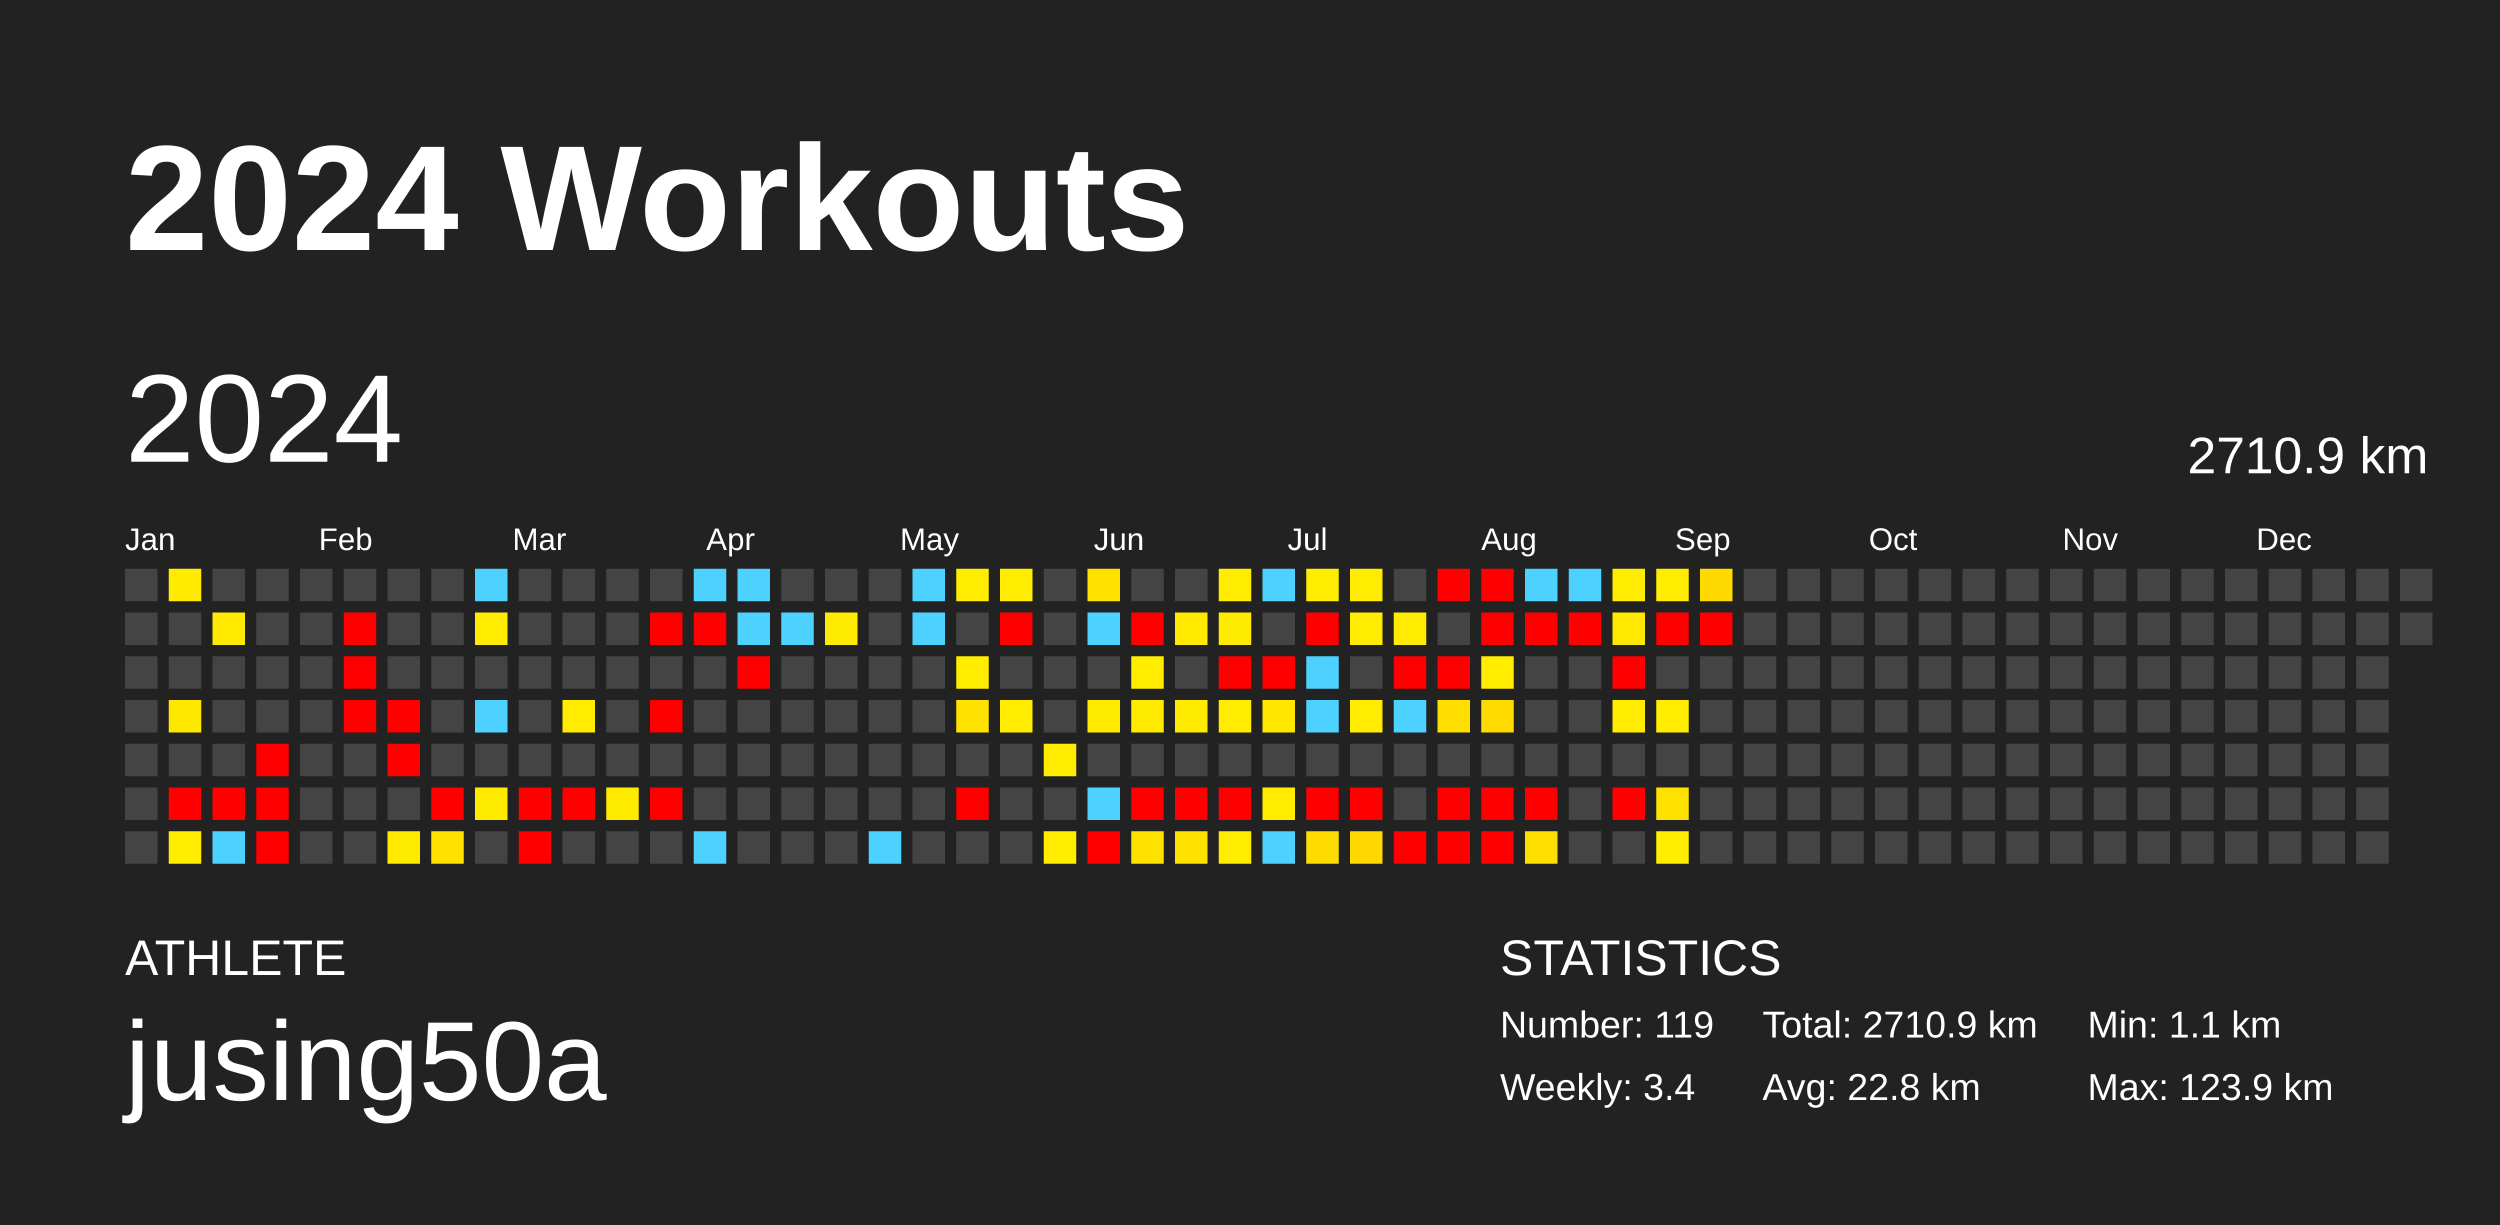
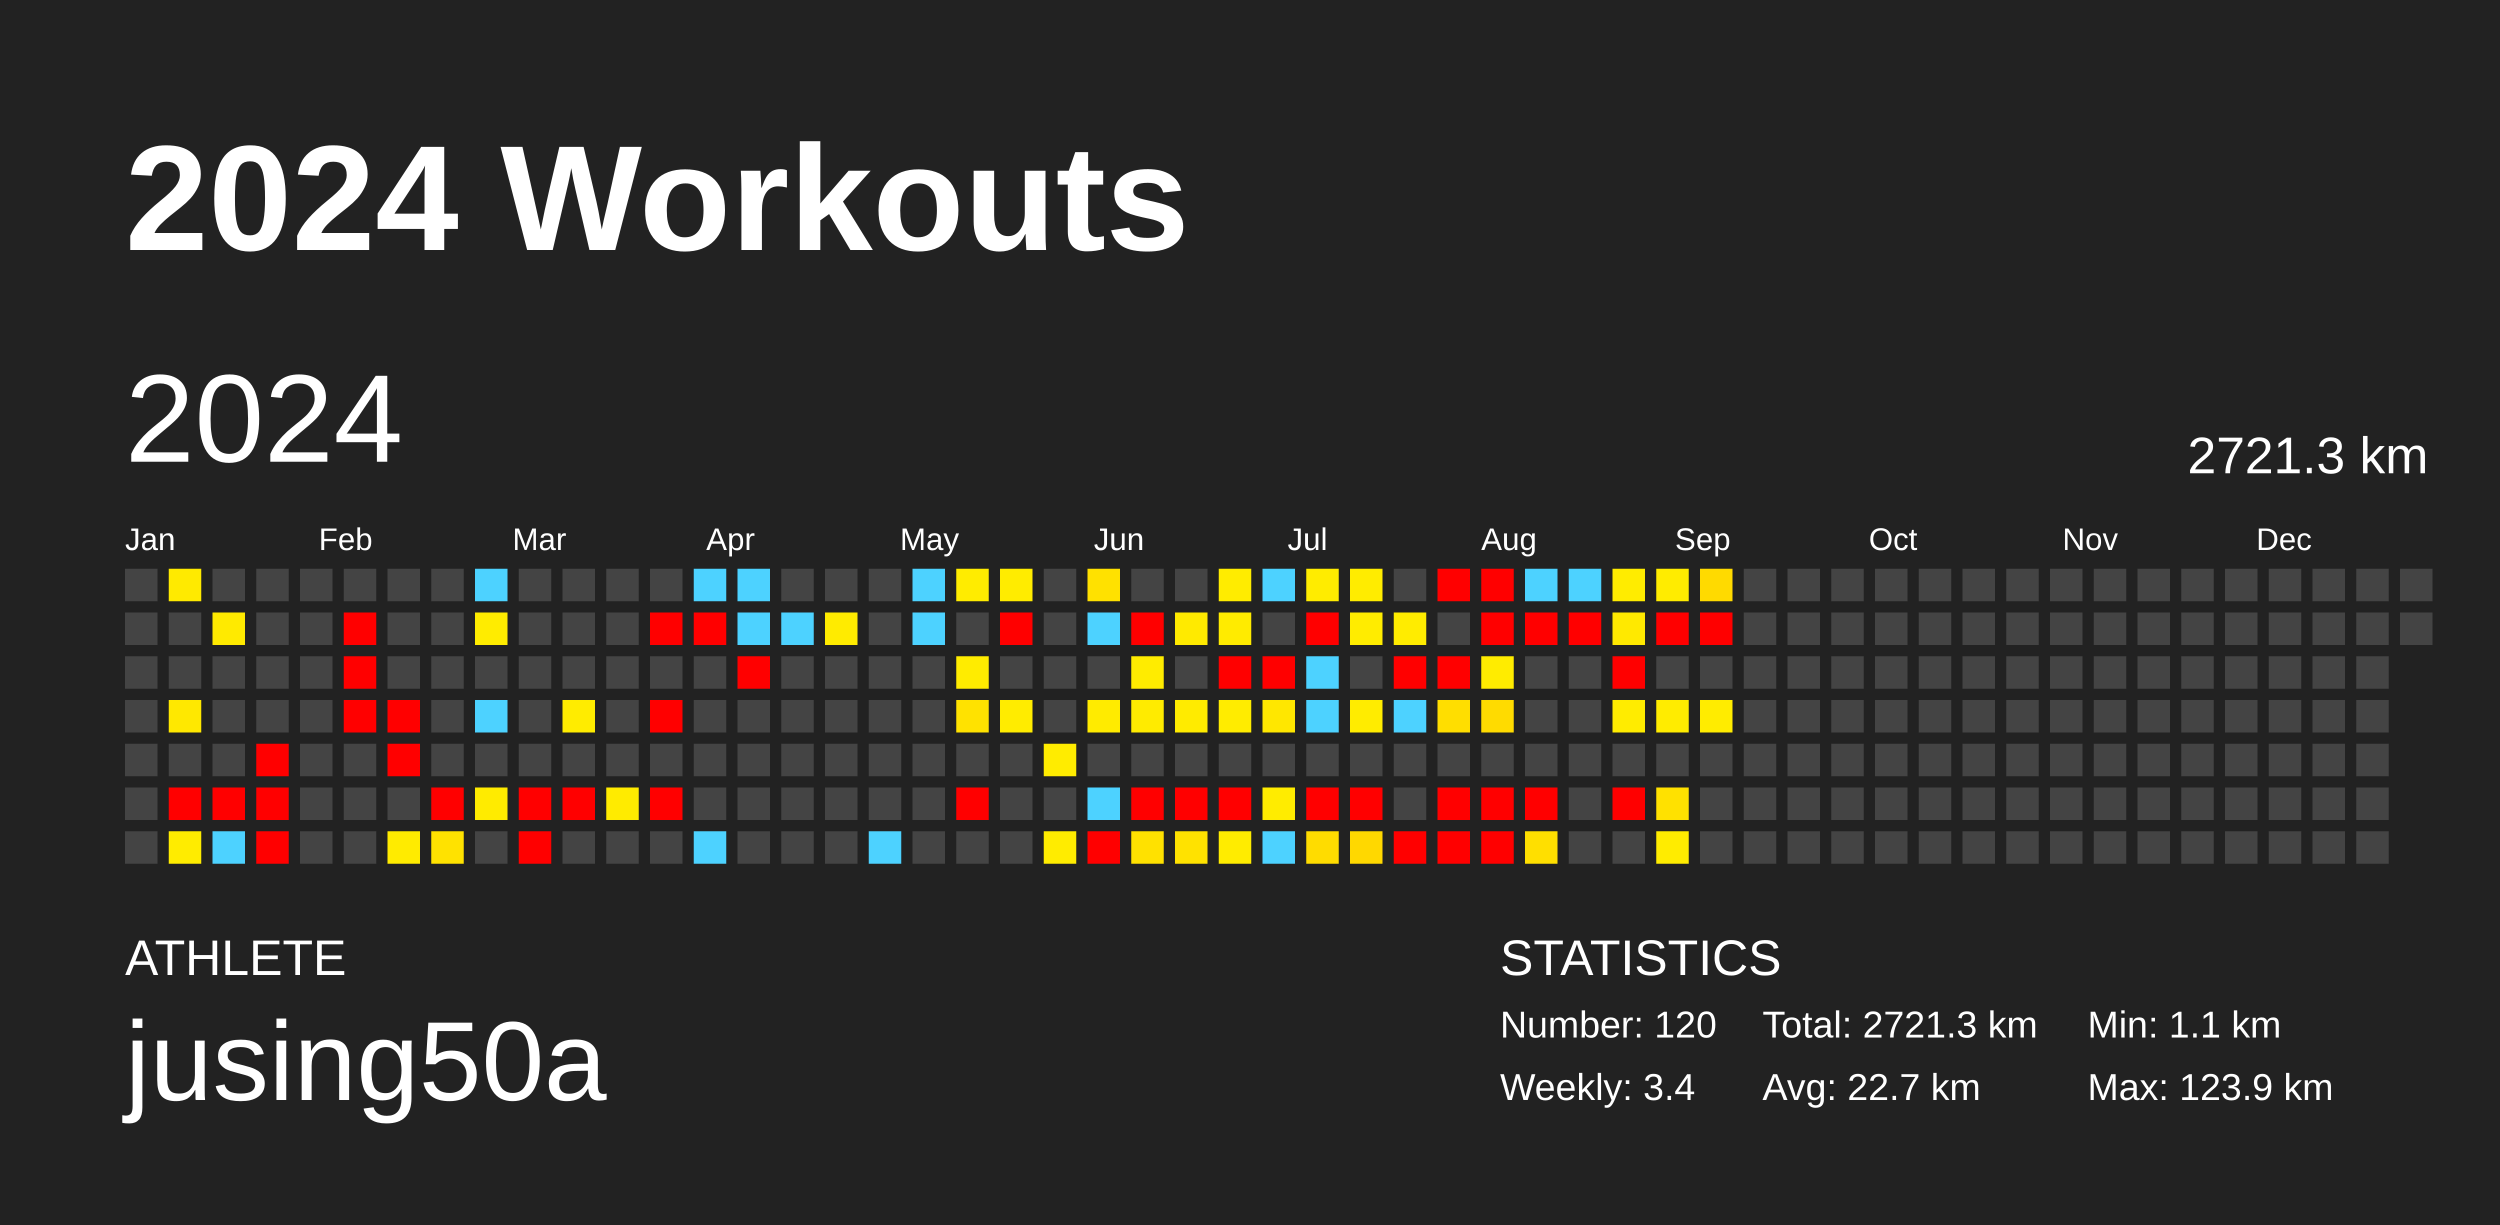
<svg xmlns="http://www.w3.org/2000/svg" baseProfile="full" height="98mm" version="1.1" viewBox="0,0,200,98" width="200mm">
  <defs />
  <rect fill="#222222" height="98" width="200" x="0" y="0" />
  <text fill="#FFFFFF" style="font-size:12px; font-family:Arial; font-weight:bold;" x="10" y="20">2024 Workouts</text>
  <text fill="#FFFFFF" style="font-size:4px; font-family:Arial" x="10" y="78">ATHLETE</text>
  <text fill="#FFFFFF" style="font-size:9px; font-family:Arial" x="10" y="88">jusing50a</text>
  <text fill="#FFFFFF" style="font-size:4px; font-family:Arial" x="120" y="78">STATISTICS</text>
-   <text fill="#FFFFFF" style="font-size:3px; font-family:Arial" x="120" y="83">Number: 119</text>
+   <text fill="#FFFFFF" style="font-size:3px; font-family:Arial" x="120" y="83">Number: 120</text>
  <text fill="#FFFFFF" style="font-size:3px; font-family:Arial" x="120" y="88">Weekly: 3.4</text>
-   <text fill="#FFFFFF" style="font-size:3px; font-family:Arial" x="141" y="83">Total: 2710.9 km</text>
-   <text fill="#FFFFFF" style="font-size:3px; font-family:Arial" x="141" y="88">Avg: 22.8 km</text>
+   <text fill="#FFFFFF" style="font-size:3px; font-family:Arial" x="141" y="83">Total: 2721.3 km</text>
+   <text fill="#FFFFFF" style="font-size:3px; font-family:Arial" x="141" y="88">Avg: 22.7 km</text>
  <text fill="#FFFFFF" style="font-size:3px; font-family:Arial" x="167" y="83">Min: 1.1 km</text>
  <text fill="#FFFFFF" style="font-size:3px; font-family:Arial" x="167" y="88">Max: 123.9 km</text>
  <text dominant-baseline="hanging" fill="#FFFFFF" style="font-size:10.0px; font-family:Arial;" x="10" y="30">2024</text>
-   <text dominant-baseline="hanging" fill="#FFFFFF" style="font-size:4.125px; font-family:Arial;" x="175" y="35">2710.9 km</text>
+   <text dominant-baseline="hanging" fill="#FFFFFF" style="font-size:4.125px; font-family:Arial;" x="175" y="35">2721.3 km</text>
  <text fill="#FFFFFF" style="font-size:2.5px; font-family:Arial" x="10.0" y="44">Jan</text>
  <text fill="#FFFFFF" style="font-size:2.5px; font-family:Arial" x="25.5" y="44">Feb</text>
  <text fill="#FFFFFF" style="font-size:2.5px; font-family:Arial" x="41.0" y="44">Mar</text>
  <text fill="#FFFFFF" style="font-size:2.5px; font-family:Arial" x="56.5" y="44">Apr</text>
  <text fill="#FFFFFF" style="font-size:2.5px; font-family:Arial" x="72.0" y="44">May</text>
  <text fill="#FFFFFF" style="font-size:2.5px; font-family:Arial" x="87.5" y="44">Jun</text>
  <text fill="#FFFFFF" style="font-size:2.5px; font-family:Arial" x="103.0" y="44">Jul</text>
  <text fill="#FFFFFF" style="font-size:2.5px; font-family:Arial" x="118.5" y="44">Aug</text>
  <text fill="#FFFFFF" style="font-size:2.5px; font-family:Arial" x="134.0" y="44">Sep</text>
  <text fill="#FFFFFF" style="font-size:2.5px; font-family:Arial" x="149.5" y="44">Oct</text>
  <text fill="#FFFFFF" style="font-size:2.5px; font-family:Arial" x="165.0" y="44">Nov</text>
  <text fill="#FFFFFF" style="font-size:2.5px; font-family:Arial" x="180.5" y="44">Dec</text>
  <rect fill="#444444" height="2.6" width="2.6" x="10.0" y="45.5" />
  <rect fill="#444444" height="2.6" width="2.6" x="10.0" y="49.0" />
  <rect fill="#444444" height="2.6" width="2.6" x="10.0" y="52.5" />
  <rect fill="#444444" height="2.6" width="2.6" x="10.0" y="56.0" />
  <rect fill="#444444" height="2.6" width="2.6" x="10.0" y="59.5" />
  <rect fill="#444444" height="2.6" width="2.6" x="10.0" y="63.0" />
  <rect fill="#444444" height="2.6" width="2.6" x="10.0" y="66.5" />
  <rect fill="#ffea00" height="2.6" width="2.6" x="13.5" y="45.5" />
  <rect fill="#444444" height="2.6" width="2.6" x="13.5" y="49.0" />
  <rect fill="#444444" height="2.6" width="2.6" x="13.5" y="52.5" />
  <rect fill="#ffe800" height="2.6" width="2.6" x="13.5" y="56.0" />
  <rect fill="#444444" height="2.6" width="2.6" x="13.5" y="59.5" />
  <rect fill="red" height="2.6" width="2.6" x="13.5" y="63.0" />
  <rect fill="#ffec00" height="2.6" width="2.6" x="13.5" y="66.5" />
  <rect fill="#444444" height="2.6" width="2.6" x="17.0" y="45.5" />
  <rect fill="#ffea00" height="2.6" width="2.6" x="17.0" y="49.0" />
  <rect fill="#444444" height="2.6" width="2.6" x="17.0" y="52.5" />
  <rect fill="#444444" height="2.6" width="2.6" x="17.0" y="56.0" />
  <rect fill="#444444" height="2.6" width="2.6" x="17.0" y="59.5" />
  <rect fill="red" height="2.6" width="2.6" x="17.0" y="63.0" />
  <rect fill="#4dd2ff" height="2.6" width="2.6" x="17.0" y="66.5" />
  <rect fill="#444444" height="2.6" width="2.6" x="20.5" y="45.5" />
  <rect fill="#444444" height="2.6" width="2.6" x="20.5" y="49.0" />
  <rect fill="#444444" height="2.6" width="2.6" x="20.5" y="52.5" />
  <rect fill="#444444" height="2.6" width="2.6" x="20.5" y="56.0" />
  <rect fill="red" height="2.6" width="2.6" x="20.5" y="59.5" />
  <rect fill="red" height="2.6" width="2.6" x="20.5" y="63.0" />
  <rect fill="red" height="2.6" width="2.6" x="20.5" y="66.5" />
  <rect fill="#444444" height="2.6" width="2.6" x="24.0" y="45.5" />
  <rect fill="#444444" height="2.6" width="2.6" x="24.0" y="49.0" />
  <rect fill="#444444" height="2.6" width="2.6" x="24.0" y="52.5" />
  <rect fill="#444444" height="2.6" width="2.6" x="24.0" y="56.0" />
  <rect fill="#444444" height="2.6" width="2.6" x="24.0" y="59.5" />
  <rect fill="#444444" height="2.6" width="2.6" x="24.0" y="63.0" />
  <rect fill="#444444" height="2.6" width="2.6" x="24.0" y="66.5" />
  <rect fill="#444444" height="2.6" width="2.6" x="27.5" y="45.5" />
  <rect fill="red" height="2.6" width="2.6" x="27.5" y="49.0" />
  <rect fill="red" height="2.6" width="2.6" x="27.5" y="52.5" />
  <rect fill="red" height="2.6" width="2.6" x="27.5" y="56.0" />
  <rect fill="#444444" height="2.6" width="2.6" x="27.5" y="59.5" />
  <rect fill="#444444" height="2.6" width="2.6" x="27.5" y="63.0" />
  <rect fill="#444444" height="2.6" width="2.6" x="27.5" y="66.5" />
  <rect fill="#444444" height="2.6" width="2.6" x="31.0" y="45.5" />
  <rect fill="#444444" height="2.6" width="2.6" x="31.0" y="49.0" />
  <rect fill="#444444" height="2.6" width="2.6" x="31.0" y="52.5" />
  <rect fill="red" height="2.6" width="2.6" x="31.0" y="56.0" />
  <rect fill="red" height="2.6" width="2.6" x="31.0" y="59.5" />
  <rect fill="#444444" height="2.6" width="2.6" x="31.0" y="63.0" />
  <rect fill="#ffeb00" height="2.6" width="2.6" x="31.0" y="66.5" />
  <rect fill="#444444" height="2.6" width="2.6" x="34.5" y="45.5" />
  <rect fill="#444444" height="2.6" width="2.6" x="34.5" y="49.0" />
  <rect fill="#444444" height="2.6" width="2.6" x="34.5" y="52.5" />
  <rect fill="#444444" height="2.6" width="2.6" x="34.5" y="56.0" />
  <rect fill="#444444" height="2.6" width="2.6" x="34.5" y="59.5" />
  <rect fill="red" height="2.6" width="2.6" x="34.5" y="63.0" />
  <rect fill="#ffe200" height="2.6" width="2.6" x="34.5" y="66.5" />
  <rect fill="#4dd2ff" height="2.6" width="2.6" x="38.0" y="45.5" />
  <rect fill="#ffec00" height="2.6" width="2.6" x="38.0" y="49.0" />
  <rect fill="#444444" height="2.6" width="2.6" x="38.0" y="52.5" />
  <rect fill="#4dd2ff" height="2.6" width="2.6" x="38.0" y="56.0" />
  <rect fill="#444444" height="2.6" width="2.6" x="38.0" y="59.5" />
  <rect fill="#ffeb00" height="2.6" width="2.6" x="38.0" y="63.0" />
  <rect fill="#444444" height="2.6" width="2.6" x="38.0" y="66.5" />
  <rect fill="#444444" height="2.6" width="2.6" x="41.5" y="45.5" />
  <rect fill="#444444" height="2.6" width="2.6" x="41.5" y="49.0" />
  <rect fill="#444444" height="2.6" width="2.6" x="41.5" y="52.5" />
  <rect fill="#444444" height="2.6" width="2.6" x="41.5" y="56.0" />
  <rect fill="#444444" height="2.6" width="2.6" x="41.5" y="59.5" />
  <rect fill="red" height="2.6" width="2.6" x="41.5" y="63.0" />
  <rect fill="red" height="2.6" width="2.6" x="41.5" y="66.5" />
  <rect fill="#444444" height="2.6" width="2.6" x="45.0" y="45.5" />
  <rect fill="#444444" height="2.6" width="2.6" x="45.0" y="49.0" />
  <rect fill="#444444" height="2.6" width="2.6" x="45.0" y="52.5" />
  <rect fill="#ffec00" height="2.6" width="2.6" x="45.0" y="56.0" />
  <rect fill="#444444" height="2.6" width="2.6" x="45.0" y="59.5" />
  <rect fill="red" height="2.6" width="2.6" x="45.0" y="63.0" />
  <rect fill="#444444" height="2.6" width="2.6" x="45.0" y="66.5" />
  <rect fill="#444444" height="2.6" width="2.6" x="48.5" y="45.5" />
  <rect fill="#444444" height="2.6" width="2.6" x="48.5" y="49.0" />
  <rect fill="#444444" height="2.6" width="2.6" x="48.5" y="52.5" />
  <rect fill="#444444" height="2.6" width="2.6" x="48.5" y="56.0" />
  <rect fill="#444444" height="2.6" width="2.6" x="48.5" y="59.5" />
  <rect fill="#ffeb00" height="2.6" width="2.6" x="48.5" y="63.0" />
  <rect fill="#444444" height="2.6" width="2.6" x="48.5" y="66.5" />
  <rect fill="#444444" height="2.6" width="2.6" x="52.0" y="45.5" />
  <rect fill="red" height="2.6" width="2.6" x="52.0" y="49.0" />
  <rect fill="#444444" height="2.6" width="2.6" x="52.0" y="52.5" />
  <rect fill="red" height="2.6" width="2.6" x="52.0" y="56.0" />
  <rect fill="#444444" height="2.6" width="2.6" x="52.0" y="59.5" />
  <rect fill="red" height="2.6" width="2.6" x="52.0" y="63.0" />
  <rect fill="#444444" height="2.6" width="2.6" x="52.0" y="66.5" />
  <rect fill="#4dd2ff" height="2.6" width="2.6" x="55.5" y="45.5" />
  <rect fill="red" height="2.6" width="2.6" x="55.5" y="49.0" />
  <rect fill="#444444" height="2.6" width="2.6" x="55.5" y="52.5" />
  <rect fill="#444444" height="2.6" width="2.6" x="55.5" y="56.0" />
  <rect fill="#444444" height="2.6" width="2.6" x="55.5" y="59.5" />
  <rect fill="#444444" height="2.6" width="2.6" x="55.5" y="63.0" />
  <rect fill="#4dd2ff" height="2.6" width="2.6" x="55.5" y="66.5" />
  <rect fill="#4dd2ff" height="2.6" width="2.6" x="59.0" y="45.5" />
  <rect fill="#4dd2ff" height="2.6" width="2.6" x="59.0" y="49.0" />
  <rect fill="red" height="2.6" width="2.6" x="59.0" y="52.5" />
  <rect fill="#444444" height="2.6" width="2.6" x="59.0" y="56.0" />
  <rect fill="#444444" height="2.6" width="2.6" x="59.0" y="59.5" />
  <rect fill="#444444" height="2.6" width="2.6" x="59.0" y="63.0" />
  <rect fill="#444444" height="2.6" width="2.6" x="59.0" y="66.5" />
  <rect fill="#444444" height="2.6" width="2.6" x="62.5" y="45.5" />
  <rect fill="#4dd2ff" height="2.6" width="2.6" x="62.5" y="49.0" />
  <rect fill="#444444" height="2.6" width="2.6" x="62.5" y="52.5" />
  <rect fill="#444444" height="2.6" width="2.6" x="62.5" y="56.0" />
  <rect fill="#444444" height="2.6" width="2.6" x="62.5" y="59.5" />
  <rect fill="#444444" height="2.6" width="2.6" x="62.5" y="63.0" />
  <rect fill="#444444" height="2.6" width="2.6" x="62.5" y="66.5" />
  <rect fill="#444444" height="2.6" width="2.6" x="66.0" y="45.5" />
  <rect fill="#ffeb00" height="2.6" width="2.6" x="66.0" y="49.0" />
  <rect fill="#444444" height="2.6" width="2.6" x="66.0" y="52.5" />
  <rect fill="#444444" height="2.6" width="2.6" x="66.0" y="56.0" />
  <rect fill="#444444" height="2.6" width="2.6" x="66.0" y="59.5" />
  <rect fill="#444444" height="2.6" width="2.6" x="66.0" y="63.0" />
  <rect fill="#444444" height="2.6" width="2.6" x="66.0" y="66.5" />
  <rect fill="#444444" height="2.6" width="2.6" x="69.5" y="45.5" />
  <rect fill="#444444" height="2.6" width="2.6" x="69.5" y="49.0" />
  <rect fill="#444444" height="2.6" width="2.6" x="69.5" y="52.5" />
  <rect fill="#444444" height="2.6" width="2.6" x="69.5" y="56.0" />
  <rect fill="#444444" height="2.6" width="2.6" x="69.5" y="59.5" />
  <rect fill="#444444" height="2.6" width="2.6" x="69.5" y="63.0" />
  <rect fill="#4dd2ff" height="2.6" width="2.6" x="69.5" y="66.5" />
  <rect fill="#4dd2ff" height="2.6" width="2.6" x="73.0" y="45.5" />
  <rect fill="#4dd2ff" height="2.6" width="2.6" x="73.0" y="49.0" />
  <rect fill="#444444" height="2.6" width="2.6" x="73.0" y="52.5" />
  <rect fill="#444444" height="2.6" width="2.6" x="73.0" y="56.0" />
  <rect fill="#444444" height="2.6" width="2.6" x="73.0" y="59.5" />
  <rect fill="#444444" height="2.6" width="2.6" x="73.0" y="63.0" />
  <rect fill="#444444" height="2.6" width="2.6" x="73.0" y="66.5" />
  <rect fill="#ffec00" height="2.6" width="2.6" x="76.5" y="45.5" />
  <rect fill="#444444" height="2.6" width="2.6" x="76.5" y="49.0" />
  <rect fill="#ffec00" height="2.6" width="2.6" x="76.5" y="52.5" />
  <rect fill="#ffe200" height="2.6" width="2.6" x="76.5" y="56.0" />
  <rect fill="#444444" height="2.6" width="2.6" x="76.5" y="59.5" />
  <rect fill="red" height="2.6" width="2.6" x="76.5" y="63.0" />
  <rect fill="#444444" height="2.6" width="2.6" x="76.5" y="66.5" />
  <rect fill="#ffec00" height="2.6" width="2.6" x="80.0" y="45.5" />
  <rect fill="red" height="2.6" width="2.6" x="80.0" y="49.0" />
  <rect fill="#444444" height="2.6" width="2.6" x="80.0" y="52.5" />
  <rect fill="#ffec00" height="2.6" width="2.6" x="80.0" y="56.0" />
  <rect fill="#444444" height="2.6" width="2.6" x="80.0" y="59.5" />
  <rect fill="#444444" height="2.6" width="2.6" x="80.0" y="63.0" />
  <rect fill="#444444" height="2.6" width="2.6" x="80.0" y="66.5" />
  <rect fill="#444444" height="2.6" width="2.6" x="83.5" y="45.5" />
  <rect fill="#444444" height="2.6" width="2.6" x="83.5" y="49.0" />
  <rect fill="#444444" height="2.6" width="2.6" x="83.5" y="52.5" />
  <rect fill="#444444" height="2.6" width="2.6" x="83.5" y="56.0" />
  <rect fill="#ffec00" height="2.6" width="2.6" x="83.5" y="59.5" />
  <rect fill="#444444" height="2.6" width="2.6" x="83.5" y="63.0" />
  <rect fill="#ffec00" height="2.6" width="2.6" x="83.5" y="66.5" />
  <rect fill="#ffe100" height="2.6" width="2.6" x="87.0" y="45.5" />
  <rect fill="#4dd2ff" height="2.6" width="2.6" x="87.0" y="49.0" />
  <rect fill="#444444" height="2.6" width="2.6" x="87.0" y="52.5" />
  <rect fill="#ffeb00" height="2.6" width="2.6" x="87.0" y="56.0" />
  <rect fill="#444444" height="2.6" width="2.6" x="87.0" y="59.5" />
  <rect fill="#4dd2ff" height="2.6" width="2.6" x="87.0" y="63.0" />
  <rect fill="red" height="2.6" width="2.6" x="87.0" y="66.5" />
  <rect fill="#444444" height="2.6" width="2.6" x="90.5" y="45.5" />
  <rect fill="red" height="2.6" width="2.6" x="90.5" y="49.0" />
  <rect fill="#ffec00" height="2.6" width="2.6" x="90.5" y="52.5" />
  <rect fill="#ffeb00" height="2.6" width="2.6" x="90.5" y="56.0" />
  <rect fill="#444444" height="2.6" width="2.6" x="90.5" y="59.5" />
  <rect fill="red" height="2.6" width="2.6" x="90.5" y="63.0" />
  <rect fill="#ffe100" height="2.6" width="2.6" x="90.5" y="66.5" />
  <rect fill="#444444" height="2.6" width="2.6" x="94.0" y="45.5" />
  <rect fill="#ffea00" height="2.6" width="2.6" x="94.0" y="49.0" />
  <rect fill="#444444" height="2.6" width="2.6" x="94.0" y="52.5" />
  <rect fill="#ffeb00" height="2.6" width="2.6" x="94.0" y="56.0" />
  <rect fill="#444444" height="2.6" width="2.6" x="94.0" y="59.5" />
  <rect fill="red" height="2.6" width="2.6" x="94.0" y="63.0" />
  <rect fill="#ffe200" height="2.6" width="2.6" x="94.0" y="66.5" />
  <rect fill="#ffec00" height="2.6" width="2.6" x="97.5" y="45.5" />
  <rect fill="#ffeb00" height="2.6" width="2.6" x="97.5" y="49.0" />
  <rect fill="red" height="2.6" width="2.6" x="97.5" y="52.5" />
  <rect fill="#ffec00" height="2.6" width="2.6" x="97.5" y="56.0" />
  <rect fill="#444444" height="2.6" width="2.6" x="97.5" y="59.5" />
  <rect fill="red" height="2.6" width="2.6" x="97.5" y="63.0" />
  <rect fill="#ffec00" height="2.6" width="2.6" x="97.5" y="66.5" />
  <rect fill="#4dd2ff" height="2.6" width="2.6" x="101.0" y="45.5" />
  <rect fill="#444444" height="2.6" width="2.6" x="101.0" y="49.0" />
  <rect fill="red" height="2.6" width="2.6" x="101.0" y="52.5" />
  <rect fill="#ffe700" height="2.6" width="2.6" x="101.0" y="56.0" />
  <rect fill="#444444" height="2.6" width="2.6" x="101.0" y="59.5" />
  <rect fill="#ffec00" height="2.6" width="2.6" x="101.0" y="63.0" />
  <rect fill="#4dd2ff" height="2.6" width="2.6" x="101.0" y="66.5" />
  <rect fill="#ffec00" height="2.6" width="2.6" x="104.5" y="45.5" />
  <rect fill="red" height="2.6" width="2.6" x="104.5" y="49.0" />
  <rect fill="#4dd2ff" height="2.6" width="2.6" x="104.5" y="52.5" />
  <rect fill="#4dd2ff" height="2.6" width="2.6" x="104.5" y="56.0" />
  <rect fill="#444444" height="2.6" width="2.6" x="104.5" y="59.5" />
  <rect fill="red" height="2.6" width="2.6" x="104.5" y="63.0" />
  <rect fill="#ffdc00" height="2.6" width="2.6" x="104.5" y="66.5" />
  <rect fill="#ffec00" height="2.6" width="2.6" x="108.0" y="45.5" />
  <rect fill="#ffec00" height="2.6" width="2.6" x="108.0" y="49.0" />
  <rect fill="#444444" height="2.6" width="2.6" x="108.0" y="52.5" />
  <rect fill="#ffec00" height="2.6" width="2.6" x="108.0" y="56.0" />
  <rect fill="#444444" height="2.6" width="2.6" x="108.0" y="59.5" />
  <rect fill="red" height="2.6" width="2.6" x="108.0" y="63.0" />
  <rect fill="#ffd800" height="2.6" width="2.6" x="108.0" y="66.5" />
  <rect fill="#444444" height="2.6" width="2.6" x="111.5" y="45.5" />
  <rect fill="#ffec00" height="2.6" width="2.6" x="111.5" y="49.0" />
  <rect fill="red" height="2.6" width="2.6" x="111.5" y="52.5" />
  <rect fill="#4dd2ff" height="2.6" width="2.6" x="111.5" y="56.0" />
  <rect fill="#444444" height="2.6" width="2.6" x="111.5" y="59.5" />
  <rect fill="#444444" height="2.6" width="2.6" x="111.5" y="63.0" />
  <rect fill="red" height="2.6" width="2.6" x="111.5" y="66.5" />
  <rect fill="red" height="2.6" width="2.6" x="115.0" y="45.5" />
  <rect fill="#444444" height="2.6" width="2.6" x="115.0" y="49.0" />
  <rect fill="red" height="2.6" width="2.6" x="115.0" y="52.5" />
  <rect fill="#ffde00" height="2.6" width="2.6" x="115.0" y="56.0" />
  <rect fill="#444444" height="2.6" width="2.6" x="115.0" y="59.5" />
  <rect fill="red" height="2.6" width="2.6" x="115.0" y="63.0" />
  <rect fill="red" height="2.6" width="2.6" x="115.0" y="66.5" />
  <rect fill="red" height="2.6" width="2.6" x="118.5" y="45.5" />
  <rect fill="red" height="2.6" width="2.6" x="118.5" y="49.0" />
  <rect fill="#ffec00" height="2.6" width="2.6" x="118.5" y="52.5" />
  <rect fill="#ffdb00" height="2.6" width="2.6" x="118.5" y="56.0" />
  <rect fill="#444444" height="2.6" width="2.6" x="118.5" y="59.5" />
  <rect fill="red" height="2.6" width="2.6" x="118.5" y="63.0" />
  <rect fill="red" height="2.6" width="2.6" x="118.5" y="66.5" />
  <rect fill="#4dd2ff" height="2.6" width="2.6" x="122.0" y="45.5" />
  <rect fill="red" height="2.6" width="2.6" x="122.0" y="49.0" />
  <rect fill="#444444" height="2.6" width="2.6" x="122.0" y="52.5" />
  <rect fill="#444444" height="2.6" width="2.6" x="122.0" y="56.0" />
  <rect fill="#444444" height="2.6" width="2.6" x="122.0" y="59.5" />
  <rect fill="red" height="2.6" width="2.6" x="122.0" y="63.0" />
  <rect fill="#ffdf00" height="2.6" width="2.6" x="122.0" y="66.5" />
  <rect fill="#4dd2ff" height="2.6" width="2.6" x="125.5" y="45.5" />
  <rect fill="red" height="2.6" width="2.6" x="125.5" y="49.0" />
  <rect fill="#444444" height="2.6" width="2.6" x="125.5" y="52.5" />
  <rect fill="#444444" height="2.6" width="2.6" x="125.5" y="56.0" />
  <rect fill="#444444" height="2.6" width="2.6" x="125.5" y="59.5" />
  <rect fill="#444444" height="2.6" width="2.6" x="125.5" y="63.0" />
  <rect fill="#444444" height="2.6" width="2.6" x="125.5" y="66.5" />
  <rect fill="#ffec00" height="2.6" width="2.6" x="129.0" y="45.5" />
  <rect fill="#ffe900" height="2.6" width="2.6" x="129.0" y="49.0" />
  <rect fill="red" height="2.6" width="2.6" x="129.0" y="52.5" />
  <rect fill="#ffec00" height="2.6" width="2.6" x="129.0" y="56.0" />
  <rect fill="#444444" height="2.6" width="2.6" x="129.0" y="59.5" />
  <rect fill="red" height="2.6" width="2.6" x="129.0" y="63.0" />
  <rect fill="#444444" height="2.6" width="2.6" x="129.0" y="66.5" />
  <rect fill="#ffec00" height="2.6" width="2.6" x="132.5" y="45.5" />
  <rect fill="red" height="2.6" width="2.6" x="132.5" y="49.0" />
  <rect fill="#444444" height="2.6" width="2.6" x="132.5" y="52.5" />
  <rect fill="#ffec00" height="2.6" width="2.6" x="132.5" y="56.0" />
  <rect fill="#444444" height="2.6" width="2.6" x="132.5" y="59.5" />
  <rect fill="#ffe100" height="2.6" width="2.6" x="132.5" y="63.0" />
  <rect fill="#ffec00" height="2.6" width="2.6" x="132.5" y="66.5" />
  <rect fill="#ffda00" height="2.6" width="2.6" x="136.0" y="45.5" />
  <rect fill="red" height="2.6" width="2.6" x="136.0" y="49.0" />
  <rect fill="#444444" height="2.6" width="2.6" x="136.0" y="52.5" />
-   <rect fill="#444444" height="2.6" width="2.6" x="136.0" y="56.0" />
+   <rect fill="#ffec00" height="2.6" width="2.6" x="136.0" y="56.0" />
  <rect fill="#444444" height="2.6" width="2.6" x="136.0" y="59.5" />
  <rect fill="#444444" height="2.6" width="2.6" x="136.0" y="63.0" />
  <rect fill="#444444" height="2.6" width="2.6" x="136.0" y="66.5" />
  <rect fill="#444444" height="2.6" width="2.6" x="139.5" y="45.5" />
  <rect fill="#444444" height="2.6" width="2.6" x="139.5" y="49.0" />
  <rect fill="#444444" height="2.6" width="2.6" x="139.5" y="52.5" />
  <rect fill="#444444" height="2.6" width="2.6" x="139.5" y="56.0" />
  <rect fill="#444444" height="2.6" width="2.6" x="139.5" y="59.5" />
  <rect fill="#444444" height="2.6" width="2.6" x="139.5" y="63.0" />
  <rect fill="#444444" height="2.6" width="2.6" x="139.5" y="66.5" />
  <rect fill="#444444" height="2.6" width="2.6" x="143.0" y="45.5" />
  <rect fill="#444444" height="2.6" width="2.6" x="143.0" y="49.0" />
  <rect fill="#444444" height="2.6" width="2.6" x="143.0" y="52.5" />
  <rect fill="#444444" height="2.6" width="2.6" x="143.0" y="56.0" />
  <rect fill="#444444" height="2.6" width="2.6" x="143.0" y="59.5" />
  <rect fill="#444444" height="2.6" width="2.6" x="143.0" y="63.0" />
  <rect fill="#444444" height="2.6" width="2.6" x="143.0" y="66.5" />
  <rect fill="#444444" height="2.6" width="2.6" x="146.5" y="45.5" />
  <rect fill="#444444" height="2.6" width="2.6" x="146.5" y="49.0" />
  <rect fill="#444444" height="2.6" width="2.6" x="146.5" y="52.5" />
  <rect fill="#444444" height="2.6" width="2.6" x="146.5" y="56.0" />
  <rect fill="#444444" height="2.6" width="2.6" x="146.5" y="59.5" />
  <rect fill="#444444" height="2.6" width="2.6" x="146.5" y="63.0" />
  <rect fill="#444444" height="2.6" width="2.6" x="146.5" y="66.5" />
  <rect fill="#444444" height="2.6" width="2.6" x="150.0" y="45.5" />
  <rect fill="#444444" height="2.6" width="2.6" x="150.0" y="49.0" />
  <rect fill="#444444" height="2.6" width="2.6" x="150.0" y="52.5" />
  <rect fill="#444444" height="2.6" width="2.6" x="150.0" y="56.0" />
  <rect fill="#444444" height="2.6" width="2.6" x="150.0" y="59.5" />
  <rect fill="#444444" height="2.6" width="2.6" x="150.0" y="63.0" />
  <rect fill="#444444" height="2.6" width="2.6" x="150.0" y="66.5" />
  <rect fill="#444444" height="2.6" width="2.6" x="153.5" y="45.5" />
  <rect fill="#444444" height="2.6" width="2.6" x="153.5" y="49.0" />
  <rect fill="#444444" height="2.6" width="2.6" x="153.5" y="52.5" />
  <rect fill="#444444" height="2.6" width="2.6" x="153.5" y="56.0" />
  <rect fill="#444444" height="2.6" width="2.6" x="153.5" y="59.5" />
  <rect fill="#444444" height="2.6" width="2.6" x="153.5" y="63.0" />
  <rect fill="#444444" height="2.6" width="2.6" x="153.5" y="66.5" />
  <rect fill="#444444" height="2.6" width="2.6" x="157.0" y="45.5" />
  <rect fill="#444444" height="2.6" width="2.6" x="157.0" y="49.0" />
  <rect fill="#444444" height="2.6" width="2.6" x="157.0" y="52.5" />
  <rect fill="#444444" height="2.6" width="2.6" x="157.0" y="56.0" />
  <rect fill="#444444" height="2.6" width="2.6" x="157.0" y="59.5" />
  <rect fill="#444444" height="2.6" width="2.6" x="157.0" y="63.0" />
  <rect fill="#444444" height="2.6" width="2.6" x="157.0" y="66.5" />
  <rect fill="#444444" height="2.6" width="2.6" x="160.5" y="45.5" />
  <rect fill="#444444" height="2.6" width="2.6" x="160.5" y="49.0" />
  <rect fill="#444444" height="2.6" width="2.6" x="160.5" y="52.5" />
  <rect fill="#444444" height="2.6" width="2.6" x="160.5" y="56.0" />
  <rect fill="#444444" height="2.6" width="2.6" x="160.5" y="59.5" />
  <rect fill="#444444" height="2.6" width="2.6" x="160.5" y="63.0" />
  <rect fill="#444444" height="2.6" width="2.6" x="160.5" y="66.5" />
  <rect fill="#444444" height="2.6" width="2.6" x="164.0" y="45.5" />
  <rect fill="#444444" height="2.6" width="2.6" x="164.0" y="49.0" />
  <rect fill="#444444" height="2.6" width="2.6" x="164.0" y="52.5" />
  <rect fill="#444444" height="2.6" width="2.6" x="164.0" y="56.0" />
  <rect fill="#444444" height="2.6" width="2.6" x="164.0" y="59.5" />
  <rect fill="#444444" height="2.6" width="2.6" x="164.0" y="63.0" />
  <rect fill="#444444" height="2.6" width="2.6" x="164.0" y="66.5" />
  <rect fill="#444444" height="2.6" width="2.6" x="167.5" y="45.5" />
  <rect fill="#444444" height="2.6" width="2.6" x="167.5" y="49.0" />
  <rect fill="#444444" height="2.6" width="2.6" x="167.5" y="52.5" />
  <rect fill="#444444" height="2.6" width="2.6" x="167.5" y="56.0" />
  <rect fill="#444444" height="2.6" width="2.6" x="167.5" y="59.5" />
  <rect fill="#444444" height="2.6" width="2.6" x="167.5" y="63.0" />
  <rect fill="#444444" height="2.6" width="2.6" x="167.5" y="66.5" />
  <rect fill="#444444" height="2.6" width="2.6" x="171.0" y="45.5" />
  <rect fill="#444444" height="2.6" width="2.6" x="171.0" y="49.0" />
  <rect fill="#444444" height="2.6" width="2.6" x="171.0" y="52.5" />
  <rect fill="#444444" height="2.6" width="2.6" x="171.0" y="56.0" />
  <rect fill="#444444" height="2.6" width="2.6" x="171.0" y="59.5" />
  <rect fill="#444444" height="2.6" width="2.6" x="171.0" y="63.0" />
  <rect fill="#444444" height="2.6" width="2.6" x="171.0" y="66.5" />
  <rect fill="#444444" height="2.6" width="2.6" x="174.5" y="45.5" />
  <rect fill="#444444" height="2.6" width="2.6" x="174.5" y="49.0" />
  <rect fill="#444444" height="2.6" width="2.6" x="174.5" y="52.5" />
  <rect fill="#444444" height="2.6" width="2.6" x="174.5" y="56.0" />
  <rect fill="#444444" height="2.6" width="2.6" x="174.5" y="59.5" />
  <rect fill="#444444" height="2.6" width="2.6" x="174.5" y="63.0" />
  <rect fill="#444444" height="2.6" width="2.6" x="174.5" y="66.5" />
  <rect fill="#444444" height="2.6" width="2.6" x="178.0" y="45.5" />
  <rect fill="#444444" height="2.6" width="2.6" x="178.0" y="49.0" />
  <rect fill="#444444" height="2.6" width="2.6" x="178.0" y="52.5" />
  <rect fill="#444444" height="2.6" width="2.6" x="178.0" y="56.0" />
  <rect fill="#444444" height="2.6" width="2.6" x="178.0" y="59.5" />
  <rect fill="#444444" height="2.6" width="2.6" x="178.0" y="63.0" />
  <rect fill="#444444" height="2.6" width="2.6" x="178.0" y="66.5" />
  <rect fill="#444444" height="2.6" width="2.6" x="181.5" y="45.5" />
  <rect fill="#444444" height="2.6" width="2.6" x="181.5" y="49.0" />
  <rect fill="#444444" height="2.6" width="2.6" x="181.5" y="52.5" />
  <rect fill="#444444" height="2.6" width="2.6" x="181.5" y="56.0" />
  <rect fill="#444444" height="2.6" width="2.6" x="181.5" y="59.5" />
  <rect fill="#444444" height="2.6" width="2.6" x="181.5" y="63.0" />
  <rect fill="#444444" height="2.6" width="2.6" x="181.5" y="66.5" />
  <rect fill="#444444" height="2.6" width="2.6" x="185.0" y="45.5" />
  <rect fill="#444444" height="2.6" width="2.6" x="185.0" y="49.0" />
  <rect fill="#444444" height="2.6" width="2.6" x="185.0" y="52.5" />
  <rect fill="#444444" height="2.6" width="2.6" x="185.0" y="56.0" />
  <rect fill="#444444" height="2.6" width="2.6" x="185.0" y="59.5" />
  <rect fill="#444444" height="2.6" width="2.6" x="185.0" y="63.0" />
  <rect fill="#444444" height="2.6" width="2.6" x="185.0" y="66.5" />
  <rect fill="#444444" height="2.6" width="2.6" x="188.5" y="45.5" />
  <rect fill="#444444" height="2.6" width="2.6" x="188.5" y="49.0" />
  <rect fill="#444444" height="2.6" width="2.6" x="188.5" y="52.5" />
  <rect fill="#444444" height="2.6" width="2.6" x="188.5" y="56.0" />
  <rect fill="#444444" height="2.6" width="2.6" x="188.5" y="59.5" />
  <rect fill="#444444" height="2.6" width="2.6" x="188.5" y="63.0" />
  <rect fill="#444444" height="2.6" width="2.6" x="188.5" y="66.5" />
  <rect fill="#444444" height="2.6" width="2.6" x="192.0" y="45.5" />
  <rect fill="#444444" height="2.6" width="2.6" x="192.0" y="49.0" />
</svg>
